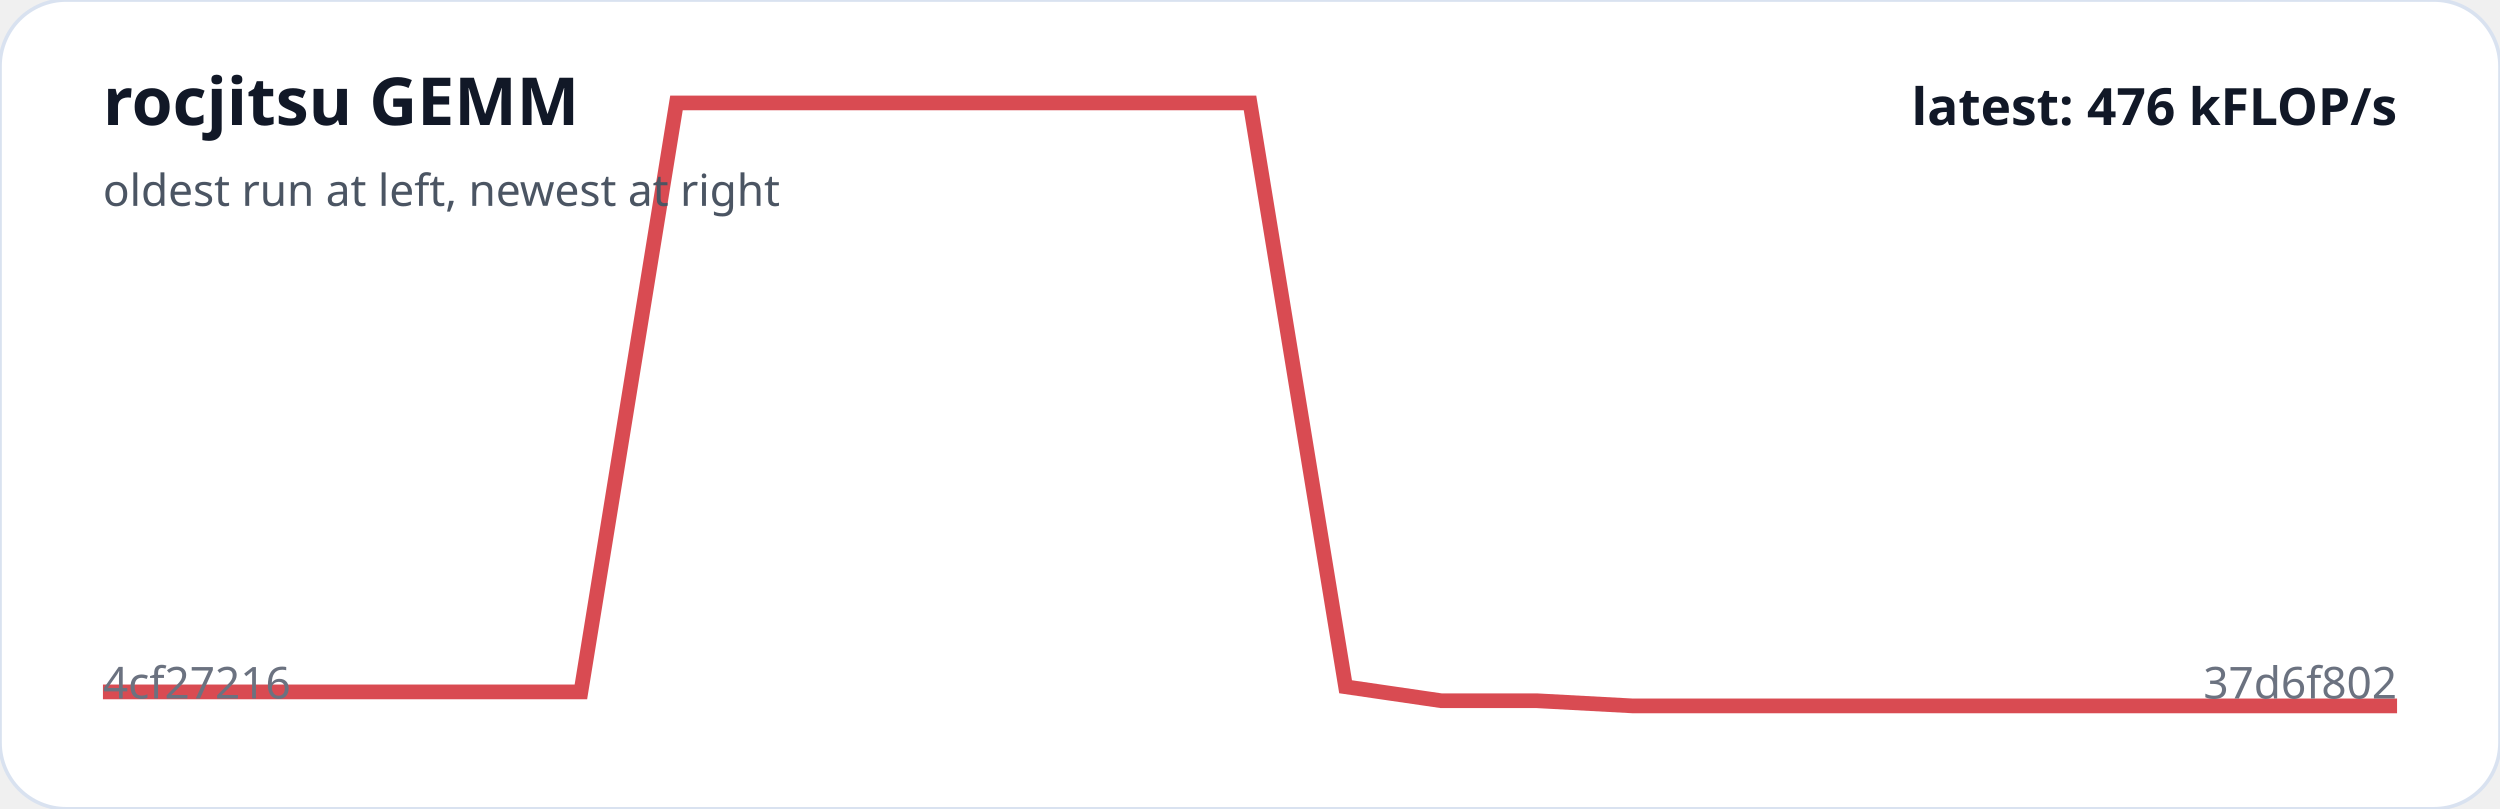
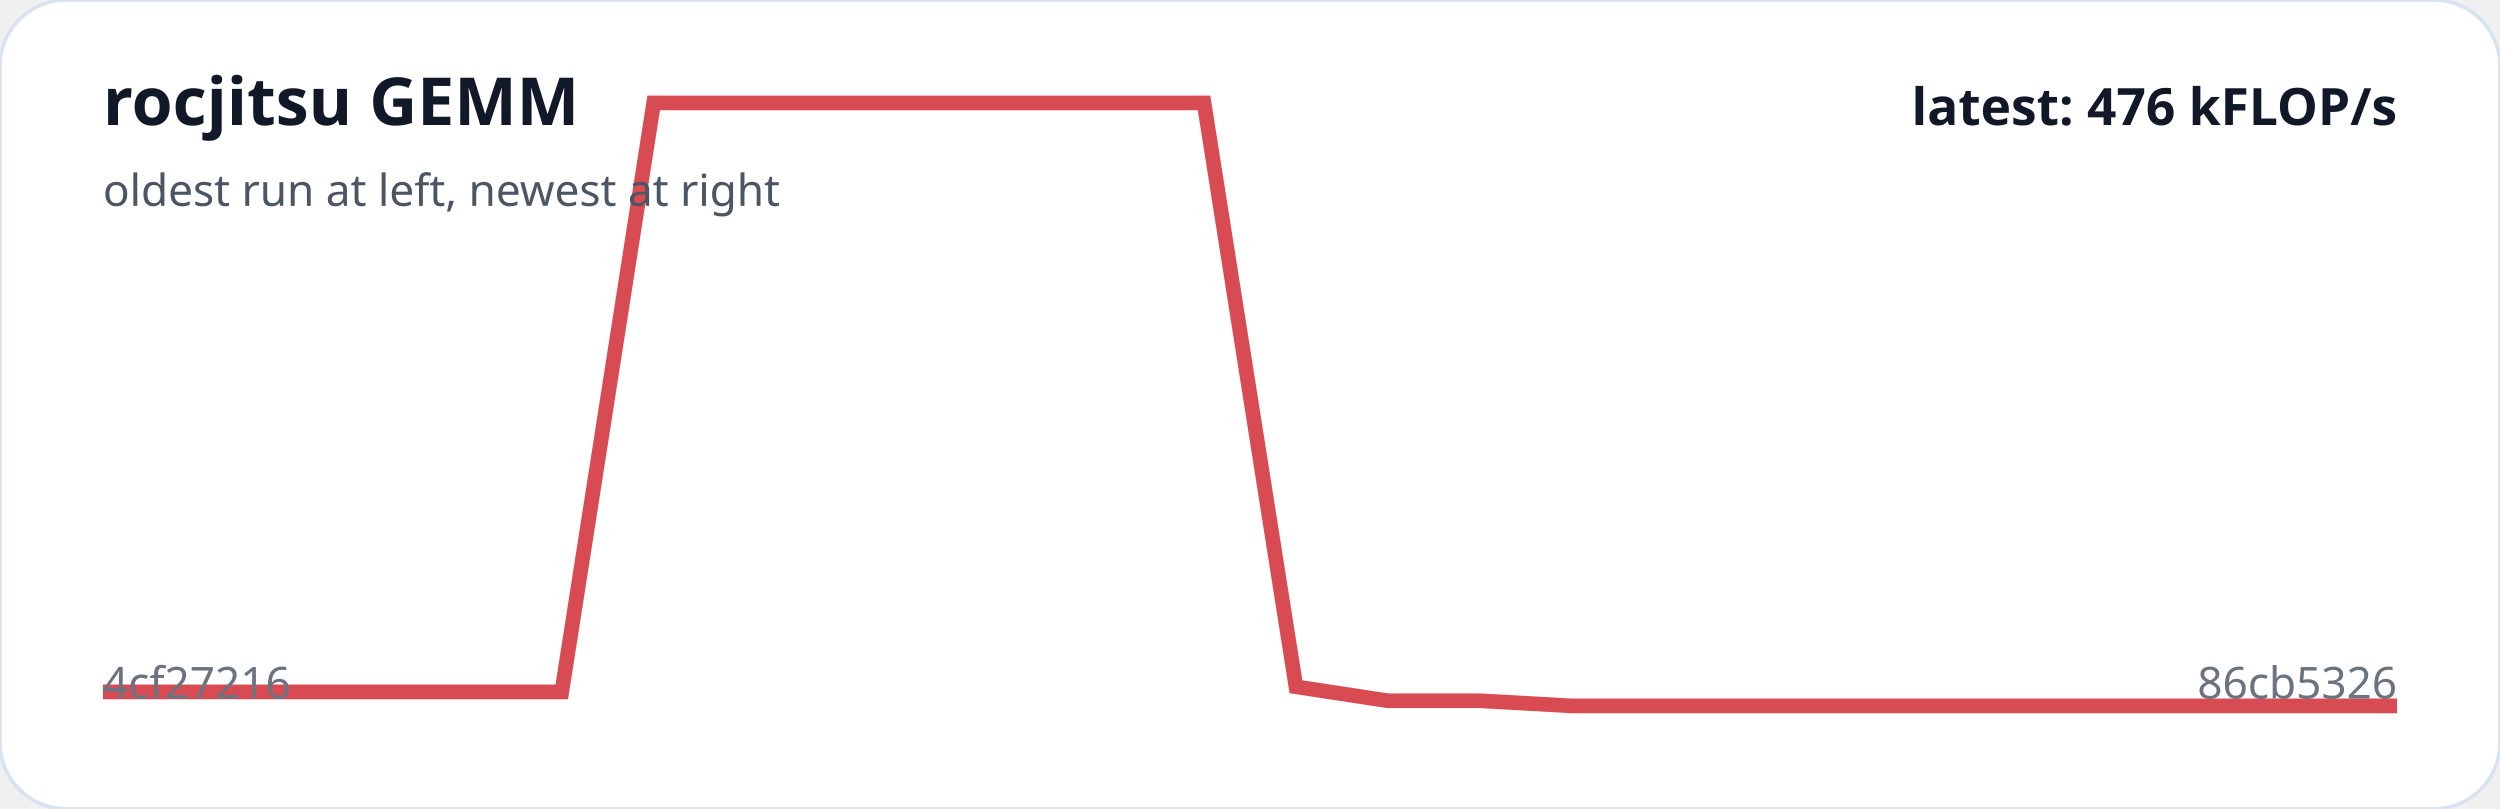
<svg xmlns="http://www.w3.org/2000/svg" viewBox="0 0 680 220" width="100%" role="img" aria-label="rocjitsu GEMM trend">
  <rect width="100%" height="100%" rx="18" fill="#ffffff" stroke="#d9e2f0" />
-   <polyline fill="none" stroke="#d94b52" stroke-width="4" points="28.0,188.2 54.0,188.2 80.0,188.2 106.0,188.2 132.0,188.2 158.0,188.2 184.0,28.0 210.0,28.0 236.0,28.0 262.0,28.0 288.0,28.0 314.0,28.0 340.0,28.0 366.0,186.8 392.0,190.6 418.0,190.6 444.0,192.0 470.0,192.0 496.0,192.0 522.0,192.0 548.0,192.0 574.0,192.0 600.0,192.0 626.0,192.0 652.0,192.0" />
+   <polyline fill="none" stroke="#d94b52" stroke-width="4" points="28.0,188.2 53.0,188.2 77.9,188.2 102.9,188.2 127.8,188.2 152.8,188.2 177.8,28.0 202.7,28.0 227.7,28.0 252.6,28.0 277.6,28.0 302.6,28.0 327.5,28.0 352.5,186.8 377.4,190.6 402.4,190.6 427.4,192.0 452.3,192.0 477.3,192.0 502.2,192.0 527.2,192.0 552.2,192.0 577.1,192.0 602.1,192.0 627.0,192.0 652.0,192.0" />
  <text x="28" y="34" fill="#111827" font-family="system-ui,sans-serif" font-size="18" font-weight="700">rocjitsu GEMM</text>
  <text x="28" y="56" fill="#4b5563" font-family="system-ui,sans-serif" font-size="12">oldest run at left, newest at right</text>
  <text x="28" y="190" fill="#6b7280" font-family="system-ui,sans-serif" font-size="12">4cf27216</text>
-   <text x="652" y="190" text-anchor="end" fill="#6b7280" font-family="system-ui,sans-serif" font-size="12">37d6f802</text>
+   <text x="652" y="190" text-anchor="end" fill="#6b7280" font-family="system-ui,sans-serif" font-size="12">86cb5326</text>
  <text x="652" y="34" text-anchor="end" fill="#111827" font-family="system-ui,sans-serif" font-size="14" font-weight="700">latest: 476 kFLOP/s</text>
</svg>
